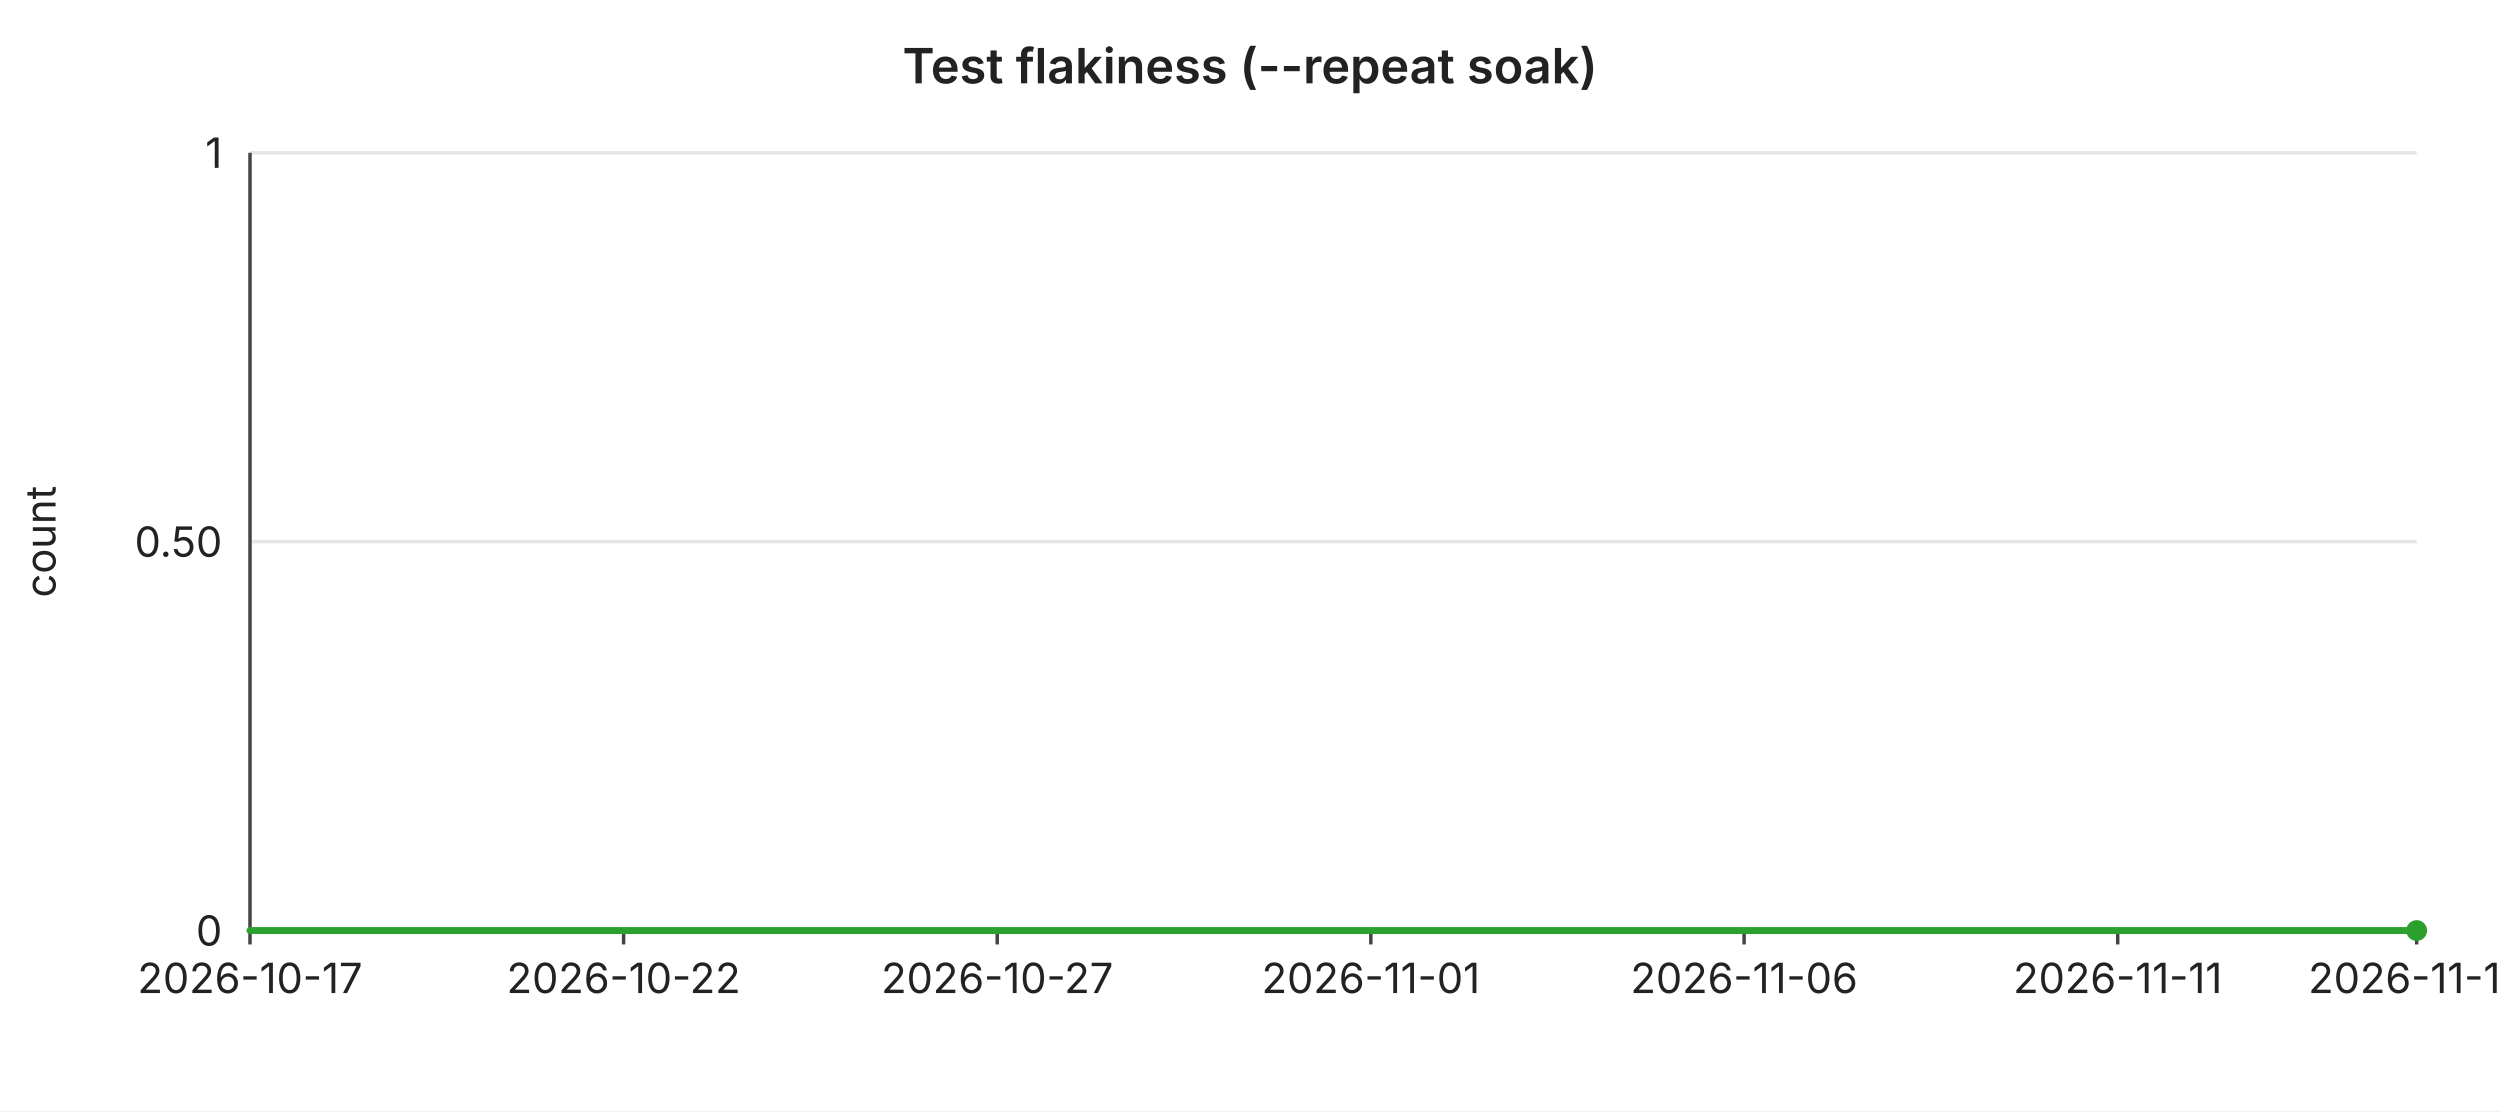
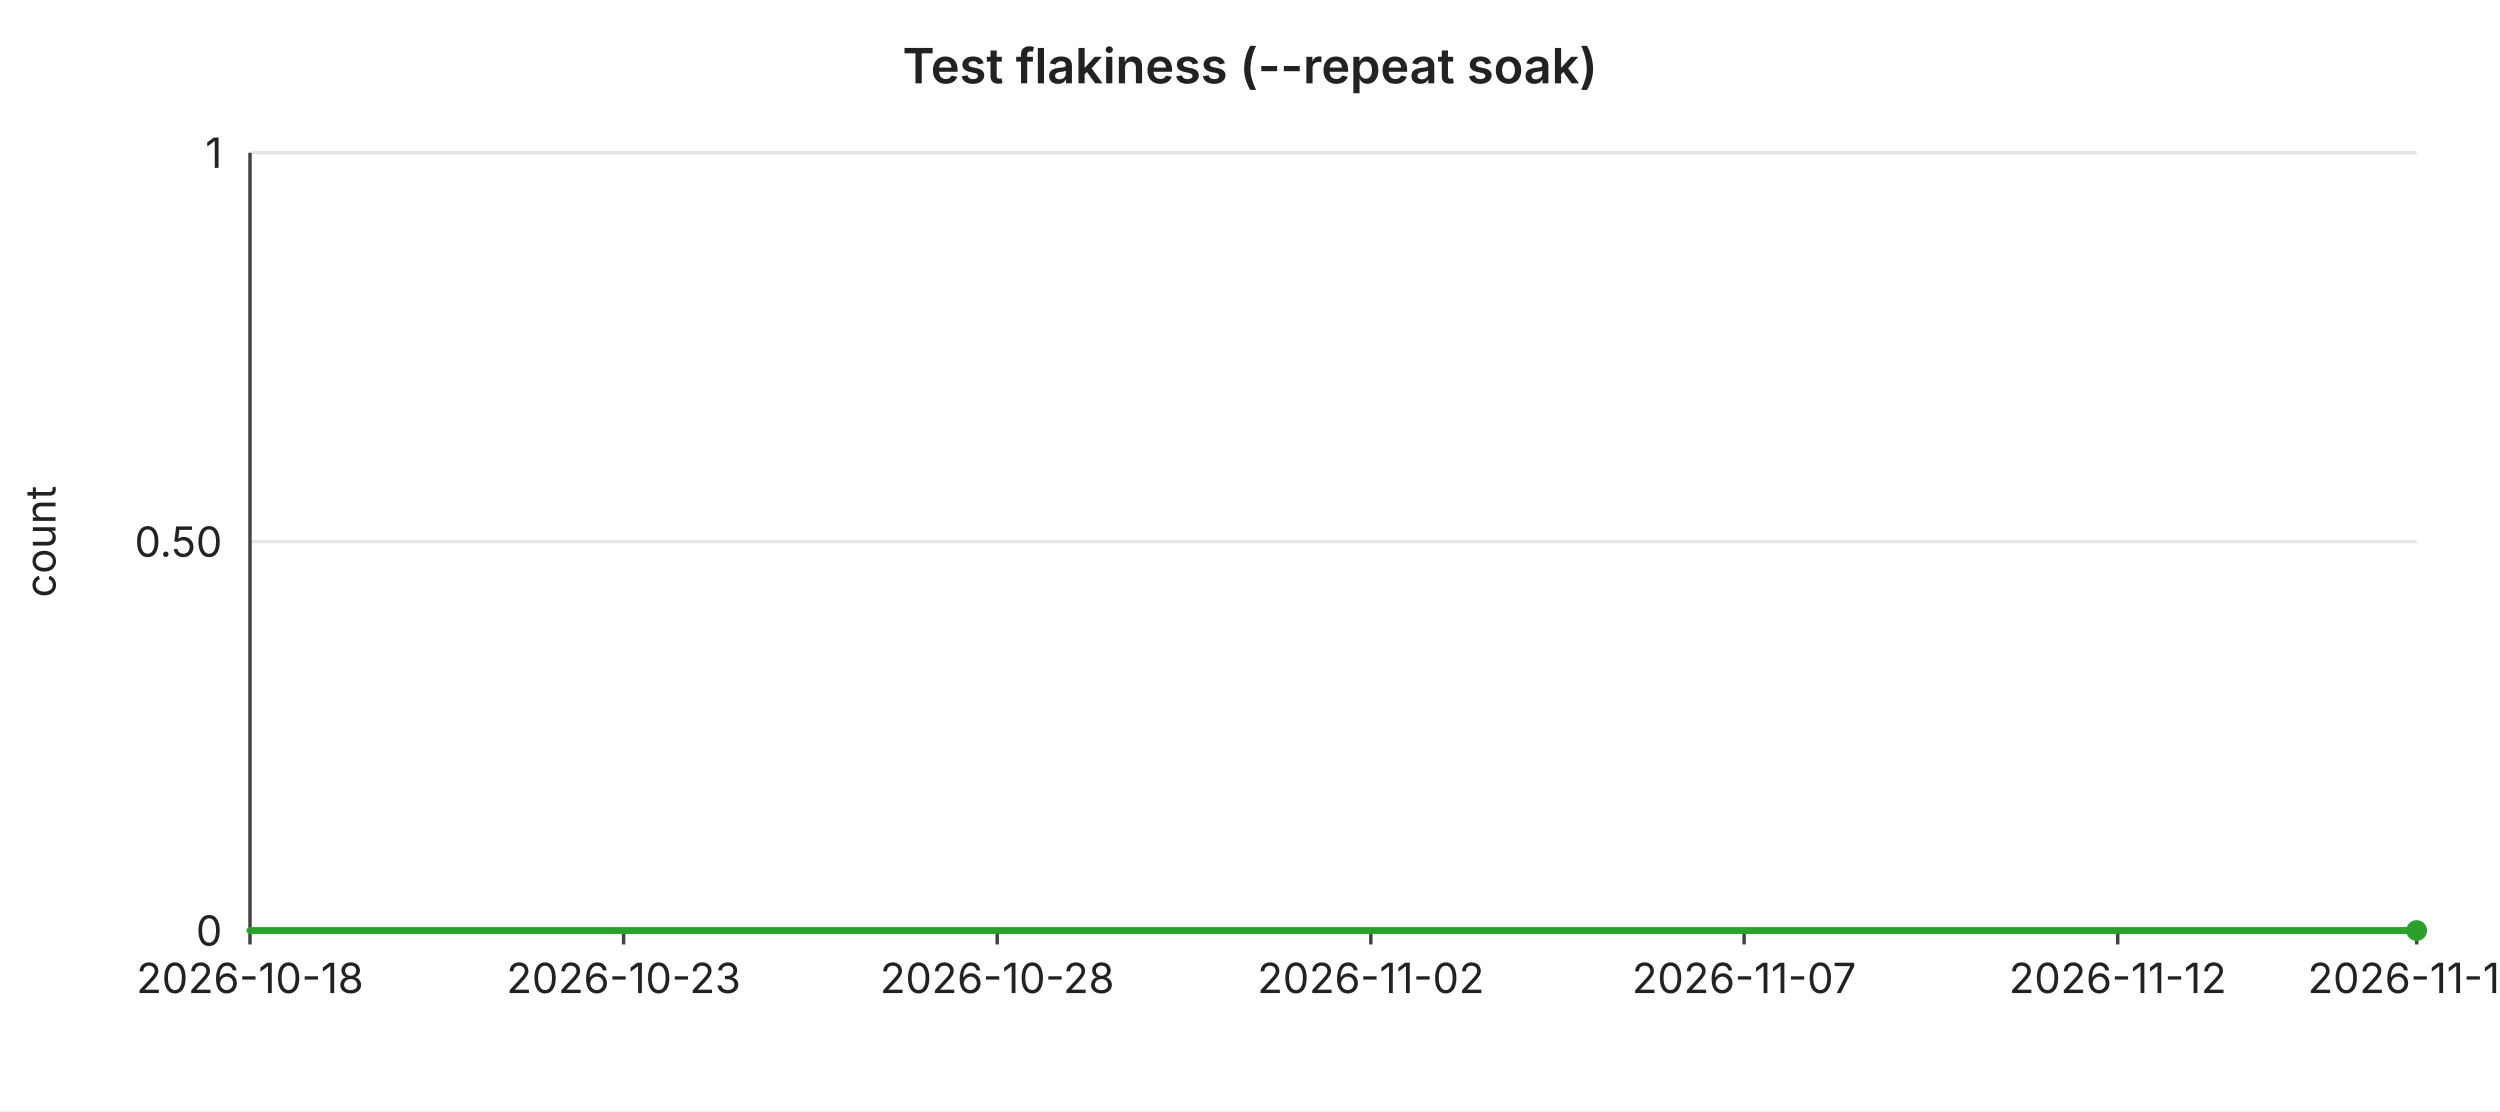
<svg xmlns="http://www.w3.org/2000/svg" width="720" height="320" viewBox="0 0 720 320" font-family="-apple-system,BlinkMacSystemFont,Segoe UI,sans-serif" font-size="12">
  <rect width="720" height="320" fill="#ffffff" />
  <text x="360" y="24" text-anchor="middle" font-size="14" font-weight="600" fill="#222">Test flakiness (--repeat soak)</text>
  <line x1="72" y1="44.0" x2="696" y2="44.0" stroke="#e6e6e6" stroke-width="1" />
  <text x="64" y="44.0" text-anchor="end" dominant-baseline="middle" fill="#222">1</text>
  <line x1="72" y1="156.0" x2="696" y2="156.0" stroke="#e6e6e6" stroke-width="1" />
  <text x="64" y="156.0" text-anchor="end" dominant-baseline="middle" fill="#222">0.50</text>
  <line x1="72" y1="268.0" x2="696" y2="268.0" stroke="#e6e6e6" stroke-width="1" />
  <text x="64" y="268.0" text-anchor="end" dominant-baseline="middle" fill="#222">0</text>
  <text x="16" y="156" text-anchor="middle" fill="#222" transform="rotate(-90 16 156)">count</text>
  <line x1="72" y1="44" x2="72" y2="268" stroke="#444" stroke-width="1" />
  <line x1="72" y1="268" x2="696" y2="268" stroke="#444" stroke-width="1" />
  <line x1="72.0" y1="268" x2="72.0" y2="272" stroke="#444" stroke-width="1" />
-   <text x="72.0" y="286" text-anchor="middle" fill="#222">2026-10-17</text>
+   <text x="72.0" y="286" text-anchor="middle" fill="#222">2026-10-18</text>
  <line x1="179.6" y1="268" x2="179.6" y2="272" stroke="#444" stroke-width="1" />
-   <text x="179.6" y="286" text-anchor="middle" fill="#222">2026-10-22</text>
+   <text x="179.6" y="286" text-anchor="middle" fill="#222">2026-10-23</text>
  <line x1="287.2" y1="268" x2="287.2" y2="272" stroke="#444" stroke-width="1" />
-   <text x="287.2" y="286" text-anchor="middle" fill="#222">2026-10-27</text>
+   <text x="287.2" y="286" text-anchor="middle" fill="#222">2026-10-28</text>
  <line x1="394.8" y1="268" x2="394.8" y2="272" stroke="#444" stroke-width="1" />
-   <text x="394.8" y="286" text-anchor="middle" fill="#222">2026-11-01</text>
+   <text x="394.8" y="286" text-anchor="middle" fill="#222">2026-11-02</text>
  <line x1="502.3" y1="268" x2="502.3" y2="272" stroke="#444" stroke-width="1" />
-   <text x="502.3" y="286" text-anchor="middle" fill="#222">2026-11-06</text>
+   <text x="502.3" y="286" text-anchor="middle" fill="#222">2026-11-07</text>
  <line x1="609.9" y1="268" x2="609.9" y2="272" stroke="#444" stroke-width="1" />
-   <text x="609.9" y="286" text-anchor="middle" fill="#222">2026-11-11</text>
+   <text x="609.9" y="286" text-anchor="middle" fill="#222">2026-11-12</text>
  <line x1="696.0" y1="268" x2="696.0" y2="272" stroke="#444" stroke-width="1" />
-   <text x="696.0" y="286" text-anchor="middle" fill="#222">2026-11-15</text>
+   <text x="696.0" y="286" text-anchor="middle" fill="#222">2026-11-16</text>
  <polyline fill="none" stroke="#2ca02c" stroke-width="2" stroke-linejoin="round" stroke-linecap="round" points="72.0,268.0 93.5,268.0 115.0,268.0 136.6,268.0 158.1,268.0 179.6,268.0 201.1,268.0 222.6,268.0 244.1,268.0 265.7,268.0 287.2,268.0 308.7,268.0 330.2,268.0 351.7,268.0 373.2,268.0 394.8,268.0 416.3,268.0 437.8,268.0 459.3,268.0 480.8,268.0 502.3,268.0 523.9,268.0 545.4,268.0 566.9,268.0 588.4,268.0 609.9,268.0 631.4,268.0 653.0,268.0 674.5,268.0 696.0,268.0" />
  <circle cx="696.0" cy="268.0" r="3" fill="#2ca02c" />
</svg>
